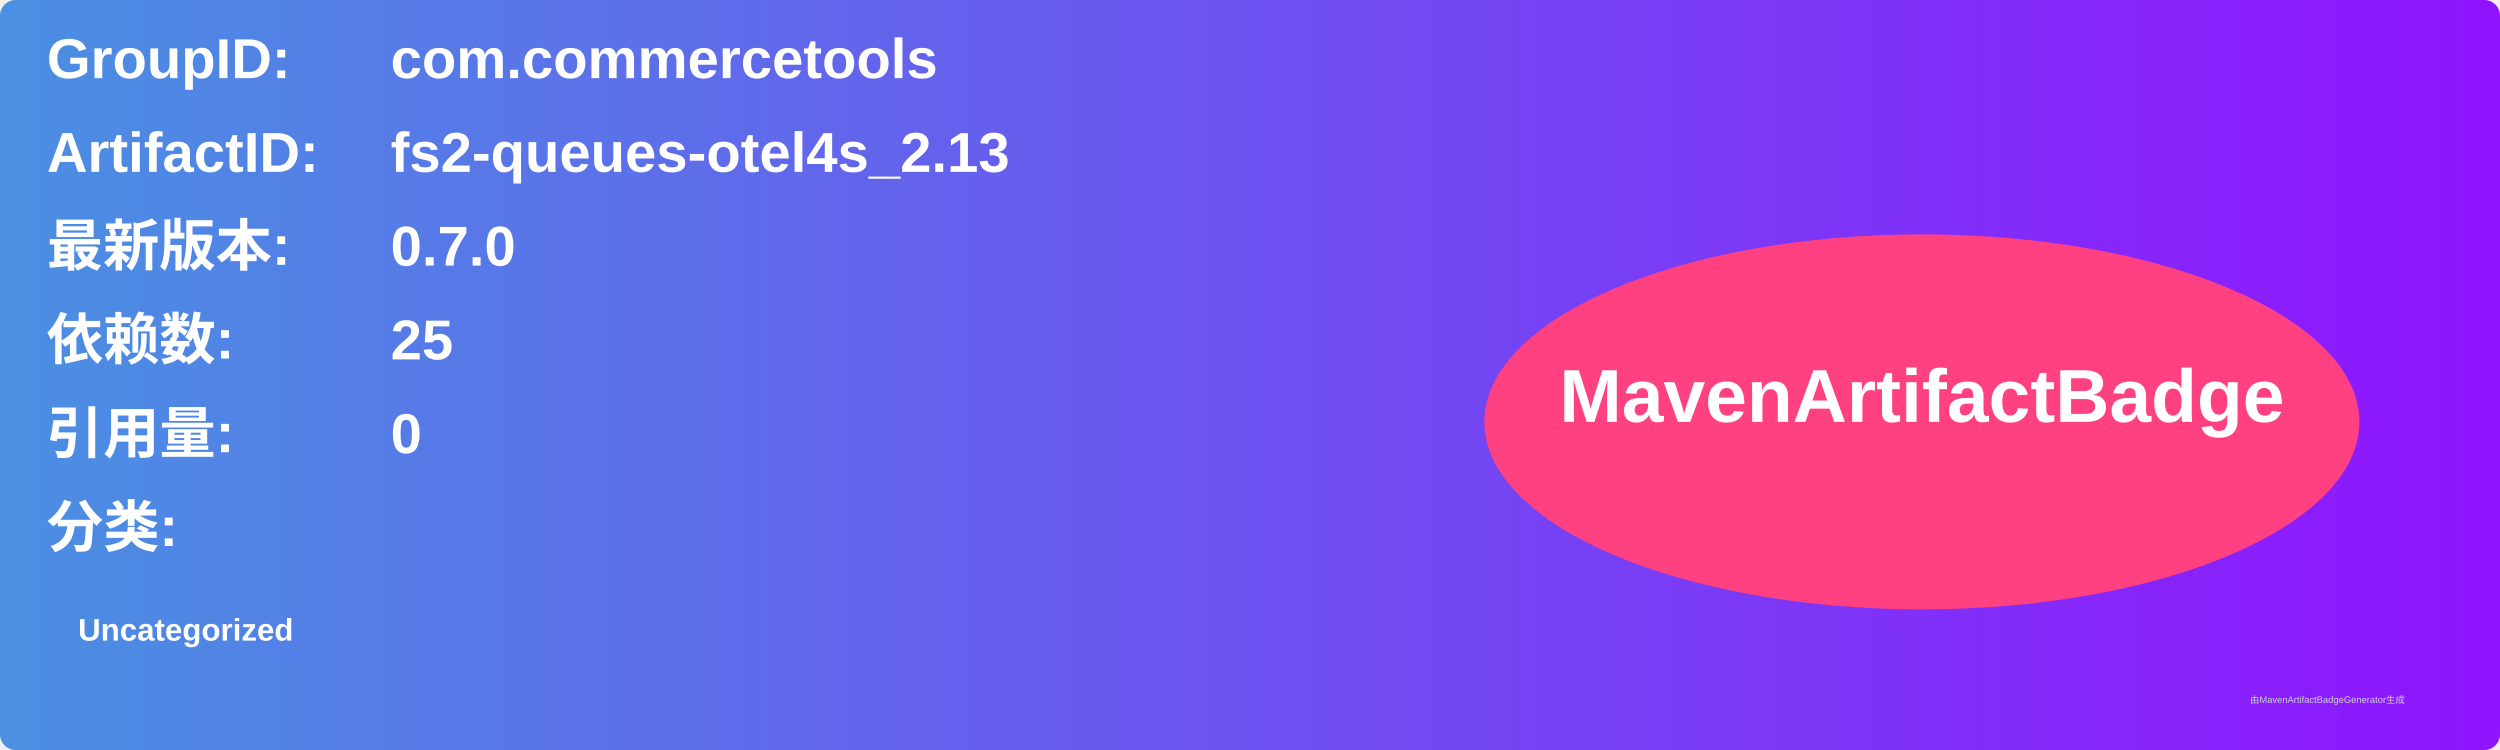
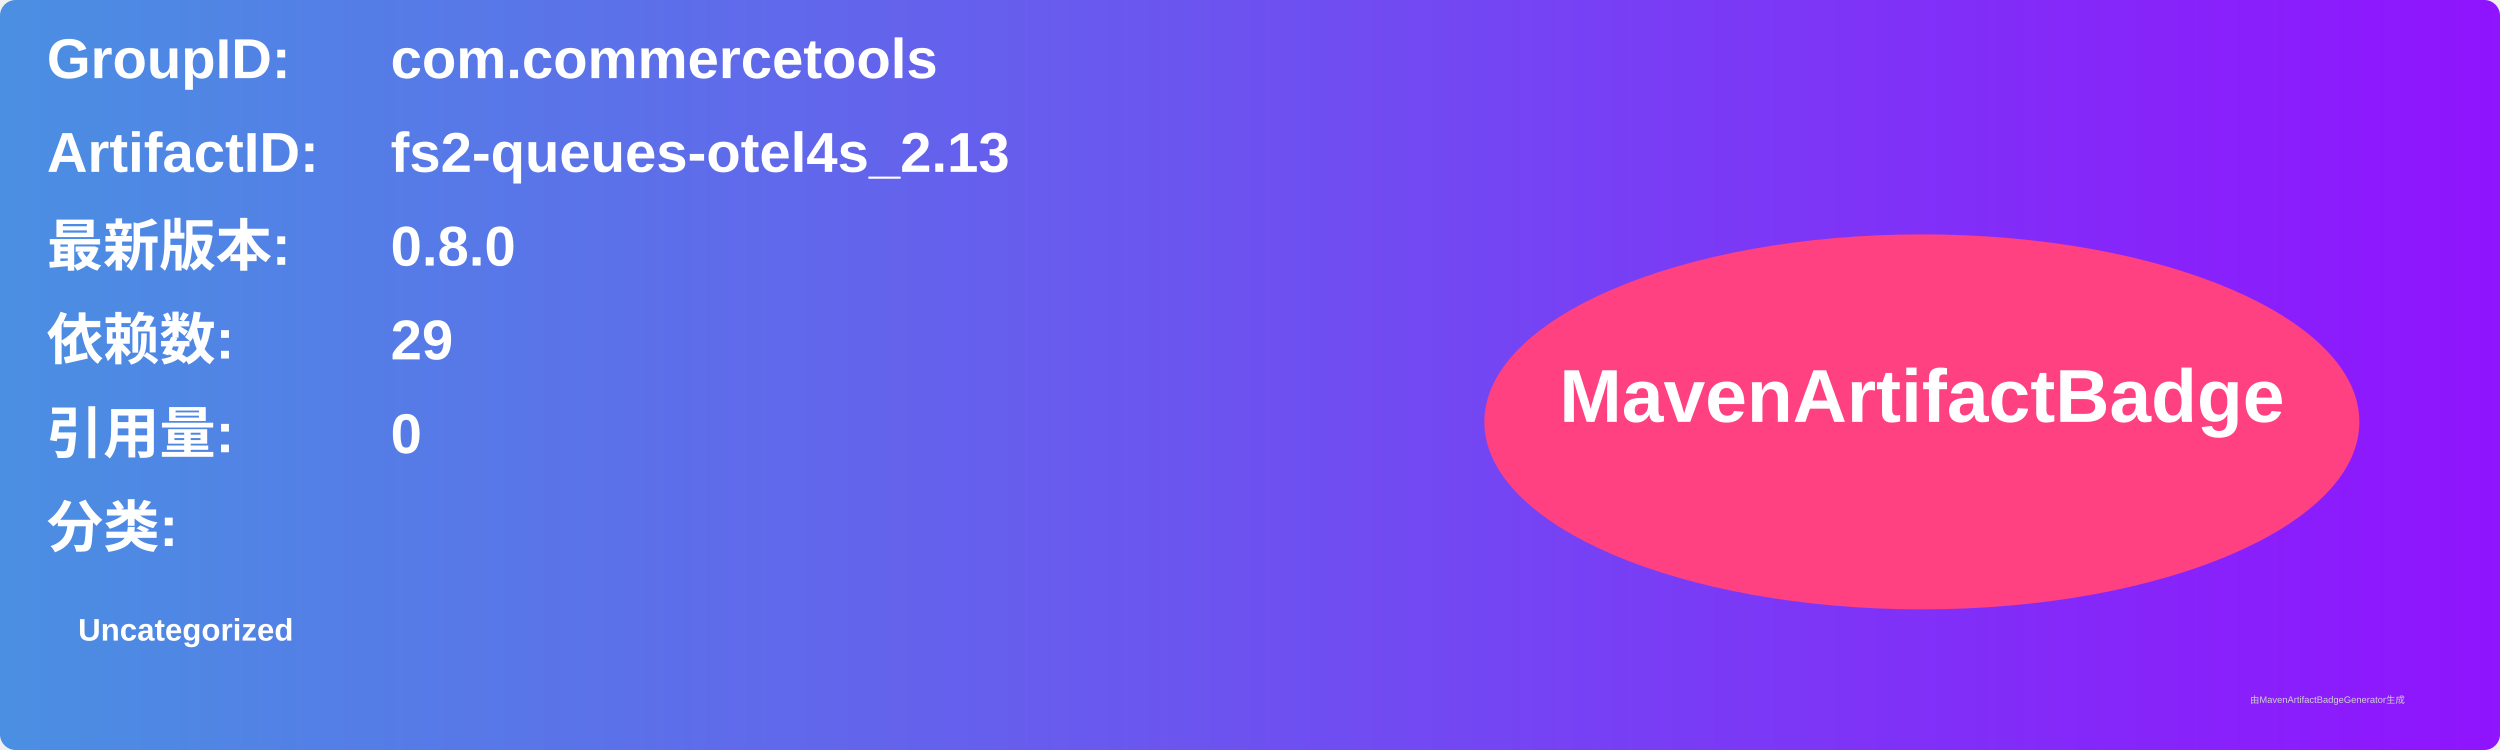
<svg xmlns="http://www.w3.org/2000/svg" width="800" height="240" viewBox="0 0 800 240">
  <linearGradient id="grad" x1="0%" y1="0%" x2="100%" y2="0%">
    <stop offset="0%" stop-color="#4a90e2" />
    <stop offset="100%" stop-color="#9013fe" />
  </linearGradient>
  <rect width="100%" height="100%" rx="5" ry="5" fill="url(#grad)" />
  <g transform="translate(15, 15)">
    <text x="0" y="10" font-family="Arial" font-size="18" fill="white" font-weight="bold" width="260">GroupID:</text>
    <text x="110" y="10" font-family="Arial" font-size="18" fill="white" font-weight="bold" width="460">com.commercetools</text>
    <text x="0" y="40" font-family="Arial" font-size="18" fill="white" font-weight="bold" width="260">ArtifactID:</text>
    <text x="110" y="40" font-family="Arial" font-size="18" fill="white" font-weight="bold" width="460">fs2-queues-otel4s_2.13</text>
    <text x="0" y="70" font-family="Arial" font-size="18" fill="white" font-weight="bold">最新版本:</text>
    <text x="110" y="70" font-family="Arial" font-size="18" fill="white" font-weight="bold">
-       <tspan font-weight="bold">0.7.0</tspan>
+       <tspan font-weight="bold">0.8.0</tspan>
    </text>
    <text x="0" y="100" font-family="Arial" font-size="18" fill="white" font-weight="bold">依赖数: </text>
    <text x="110" y="100" font-family="Arial" font-size="18" fill="white">
-       <tspan font-weight="bold">25</tspan>
+       <tspan font-weight="bold">29</tspan>
    </text>
    <text x="0" y="130" font-family="Arial" font-size="18" fill="white" font-weight="bold">引用量: </text>
    <text x="110" y="130" font-family="Arial" font-size="18" fill="white">
      <tspan font-weight="bold">0</tspan>
    </text>
    <text x="0" y="160" font-family="Arial" font-size="18" fill="white" font-weight="bold">分类:</text>
    <text x="10" y="190" font-family="Arial" font-size="10" fill="white">
      <tspan font-weight="bold">Uncategorized</tspan>
    </text>
    <ellipse cx="600" cy="120" rx="140" ry="60" fill="#ff4081" />
    <text x="600" y="120" text-anchor="middle" font-family="Arial" font-size="24" fill="white" font-weight="bold">MavenArtifactBadge</text>
  </g>
  <text x="720" y="225" font-family="Arial" font-size="3" fill="#d0d0d0">由MavenArtifactBadgeGenerator生成</text>
</svg>
